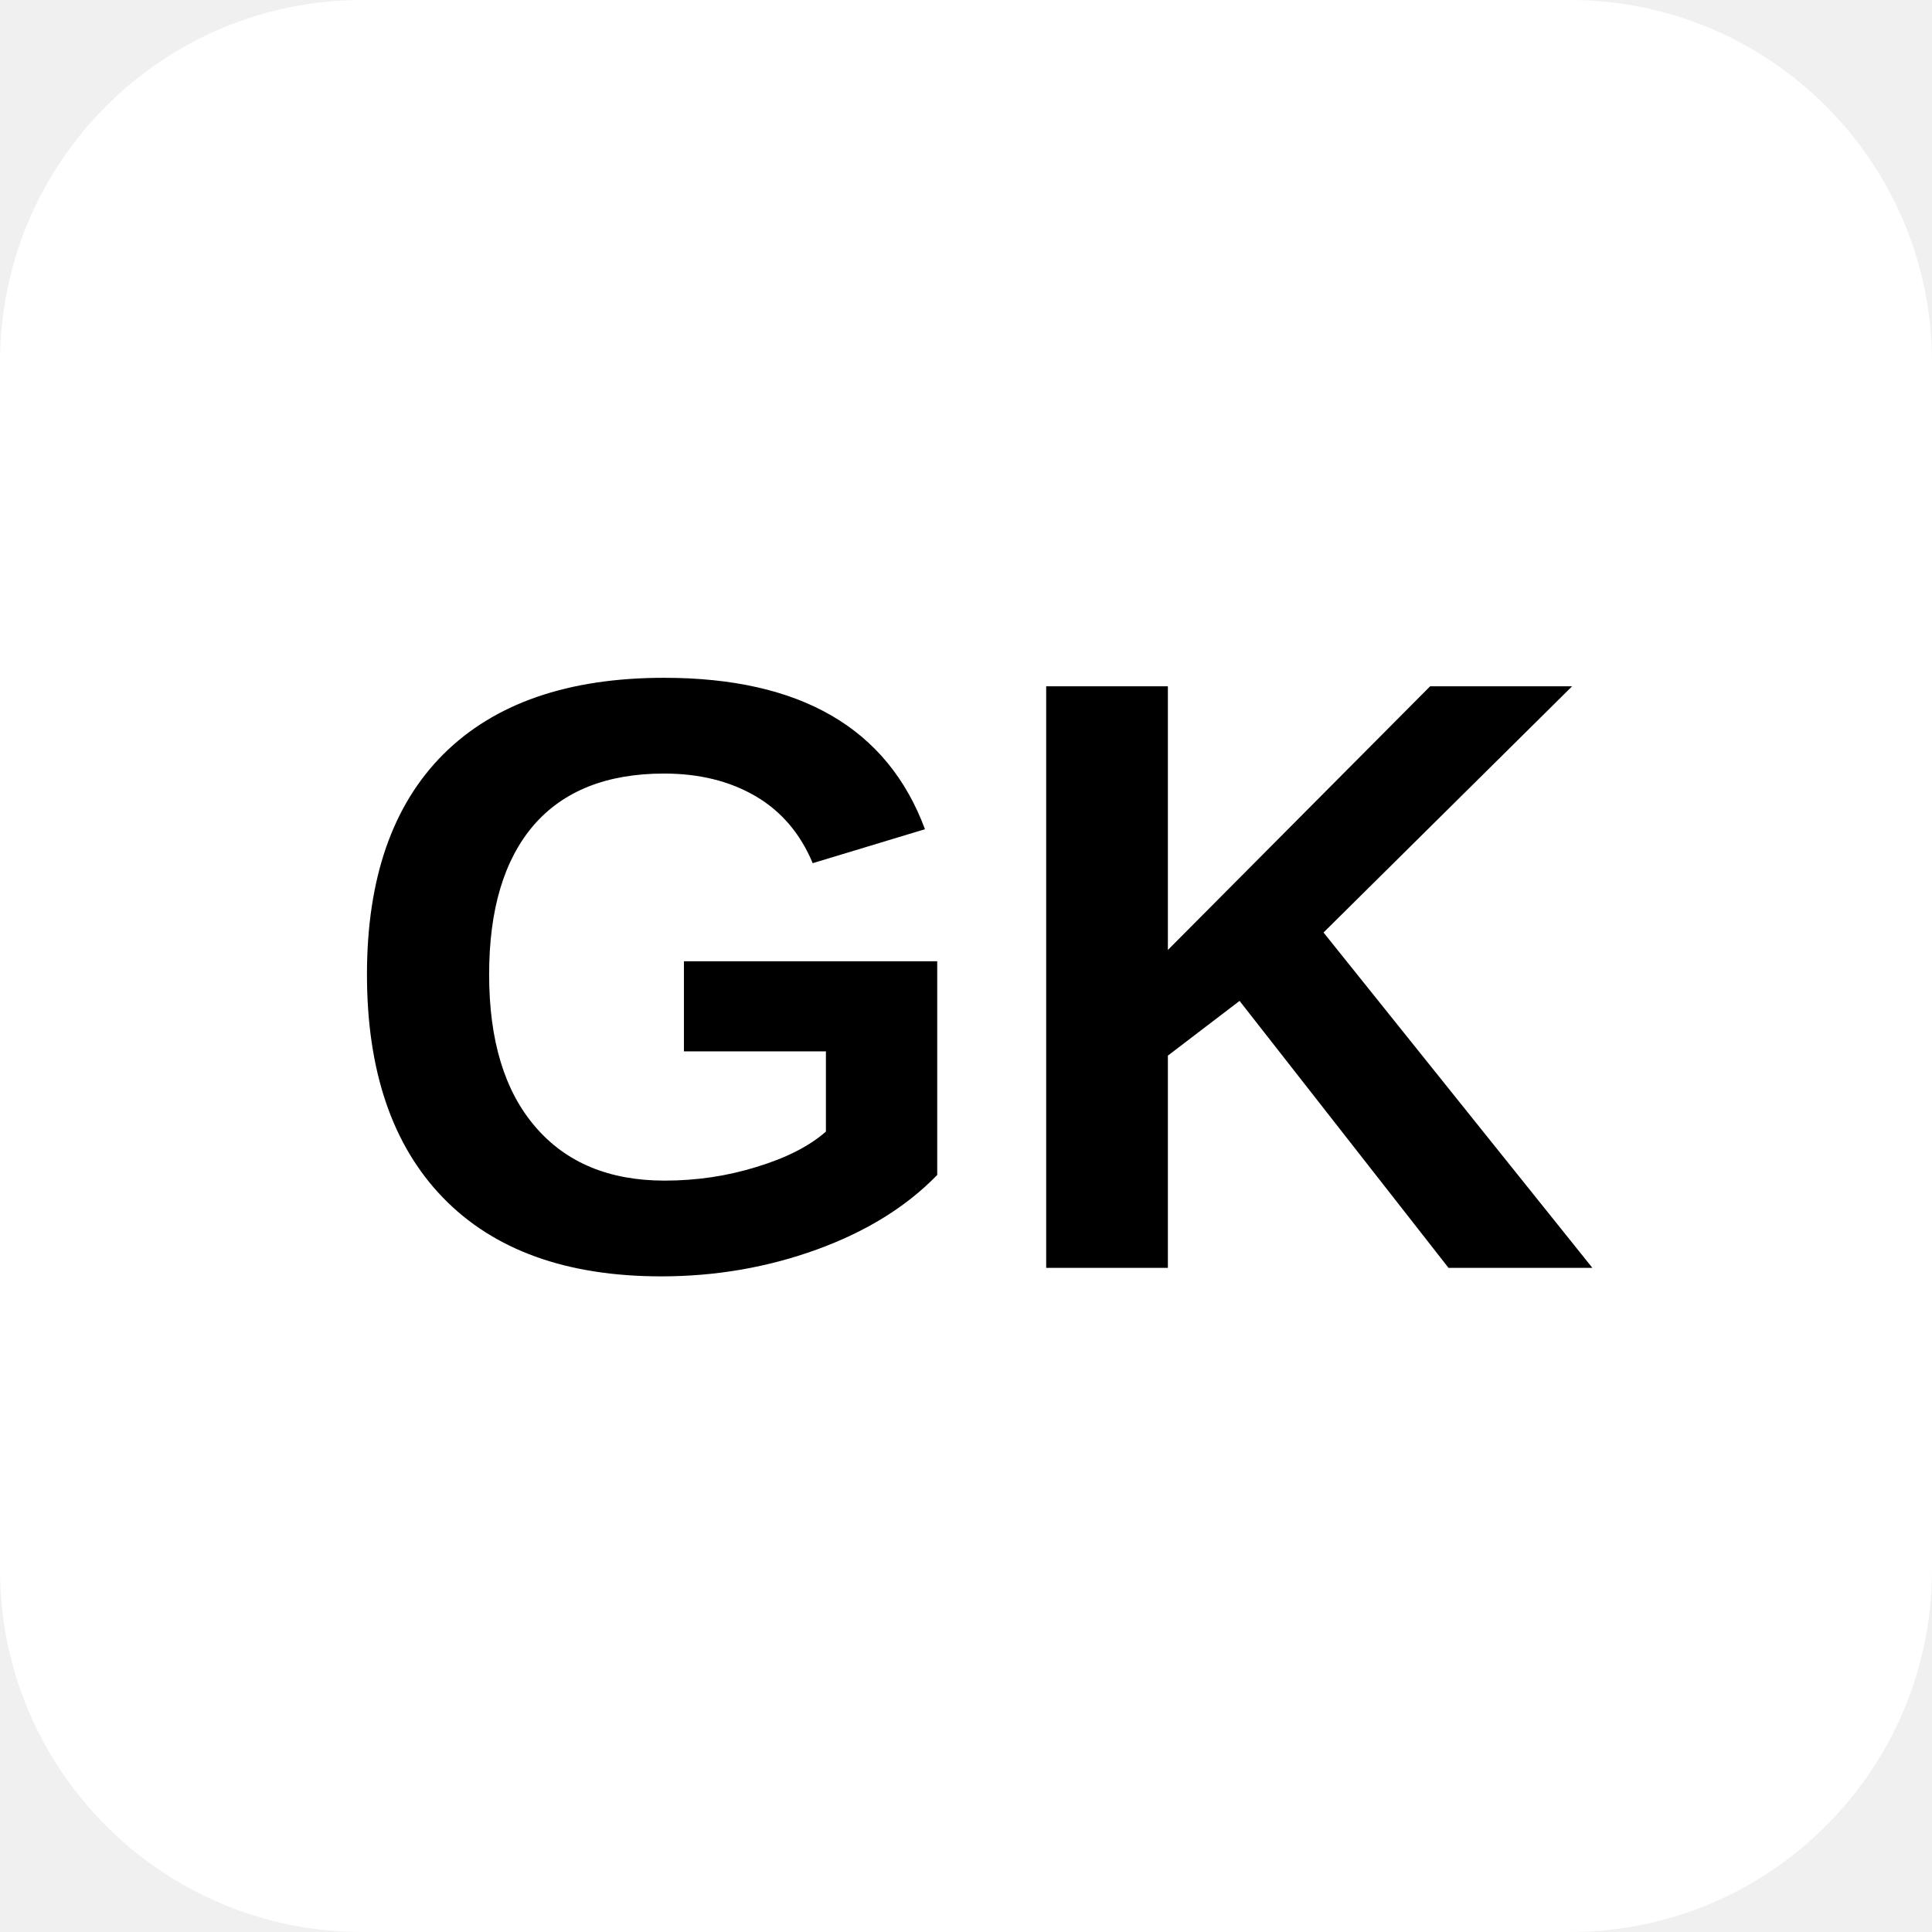
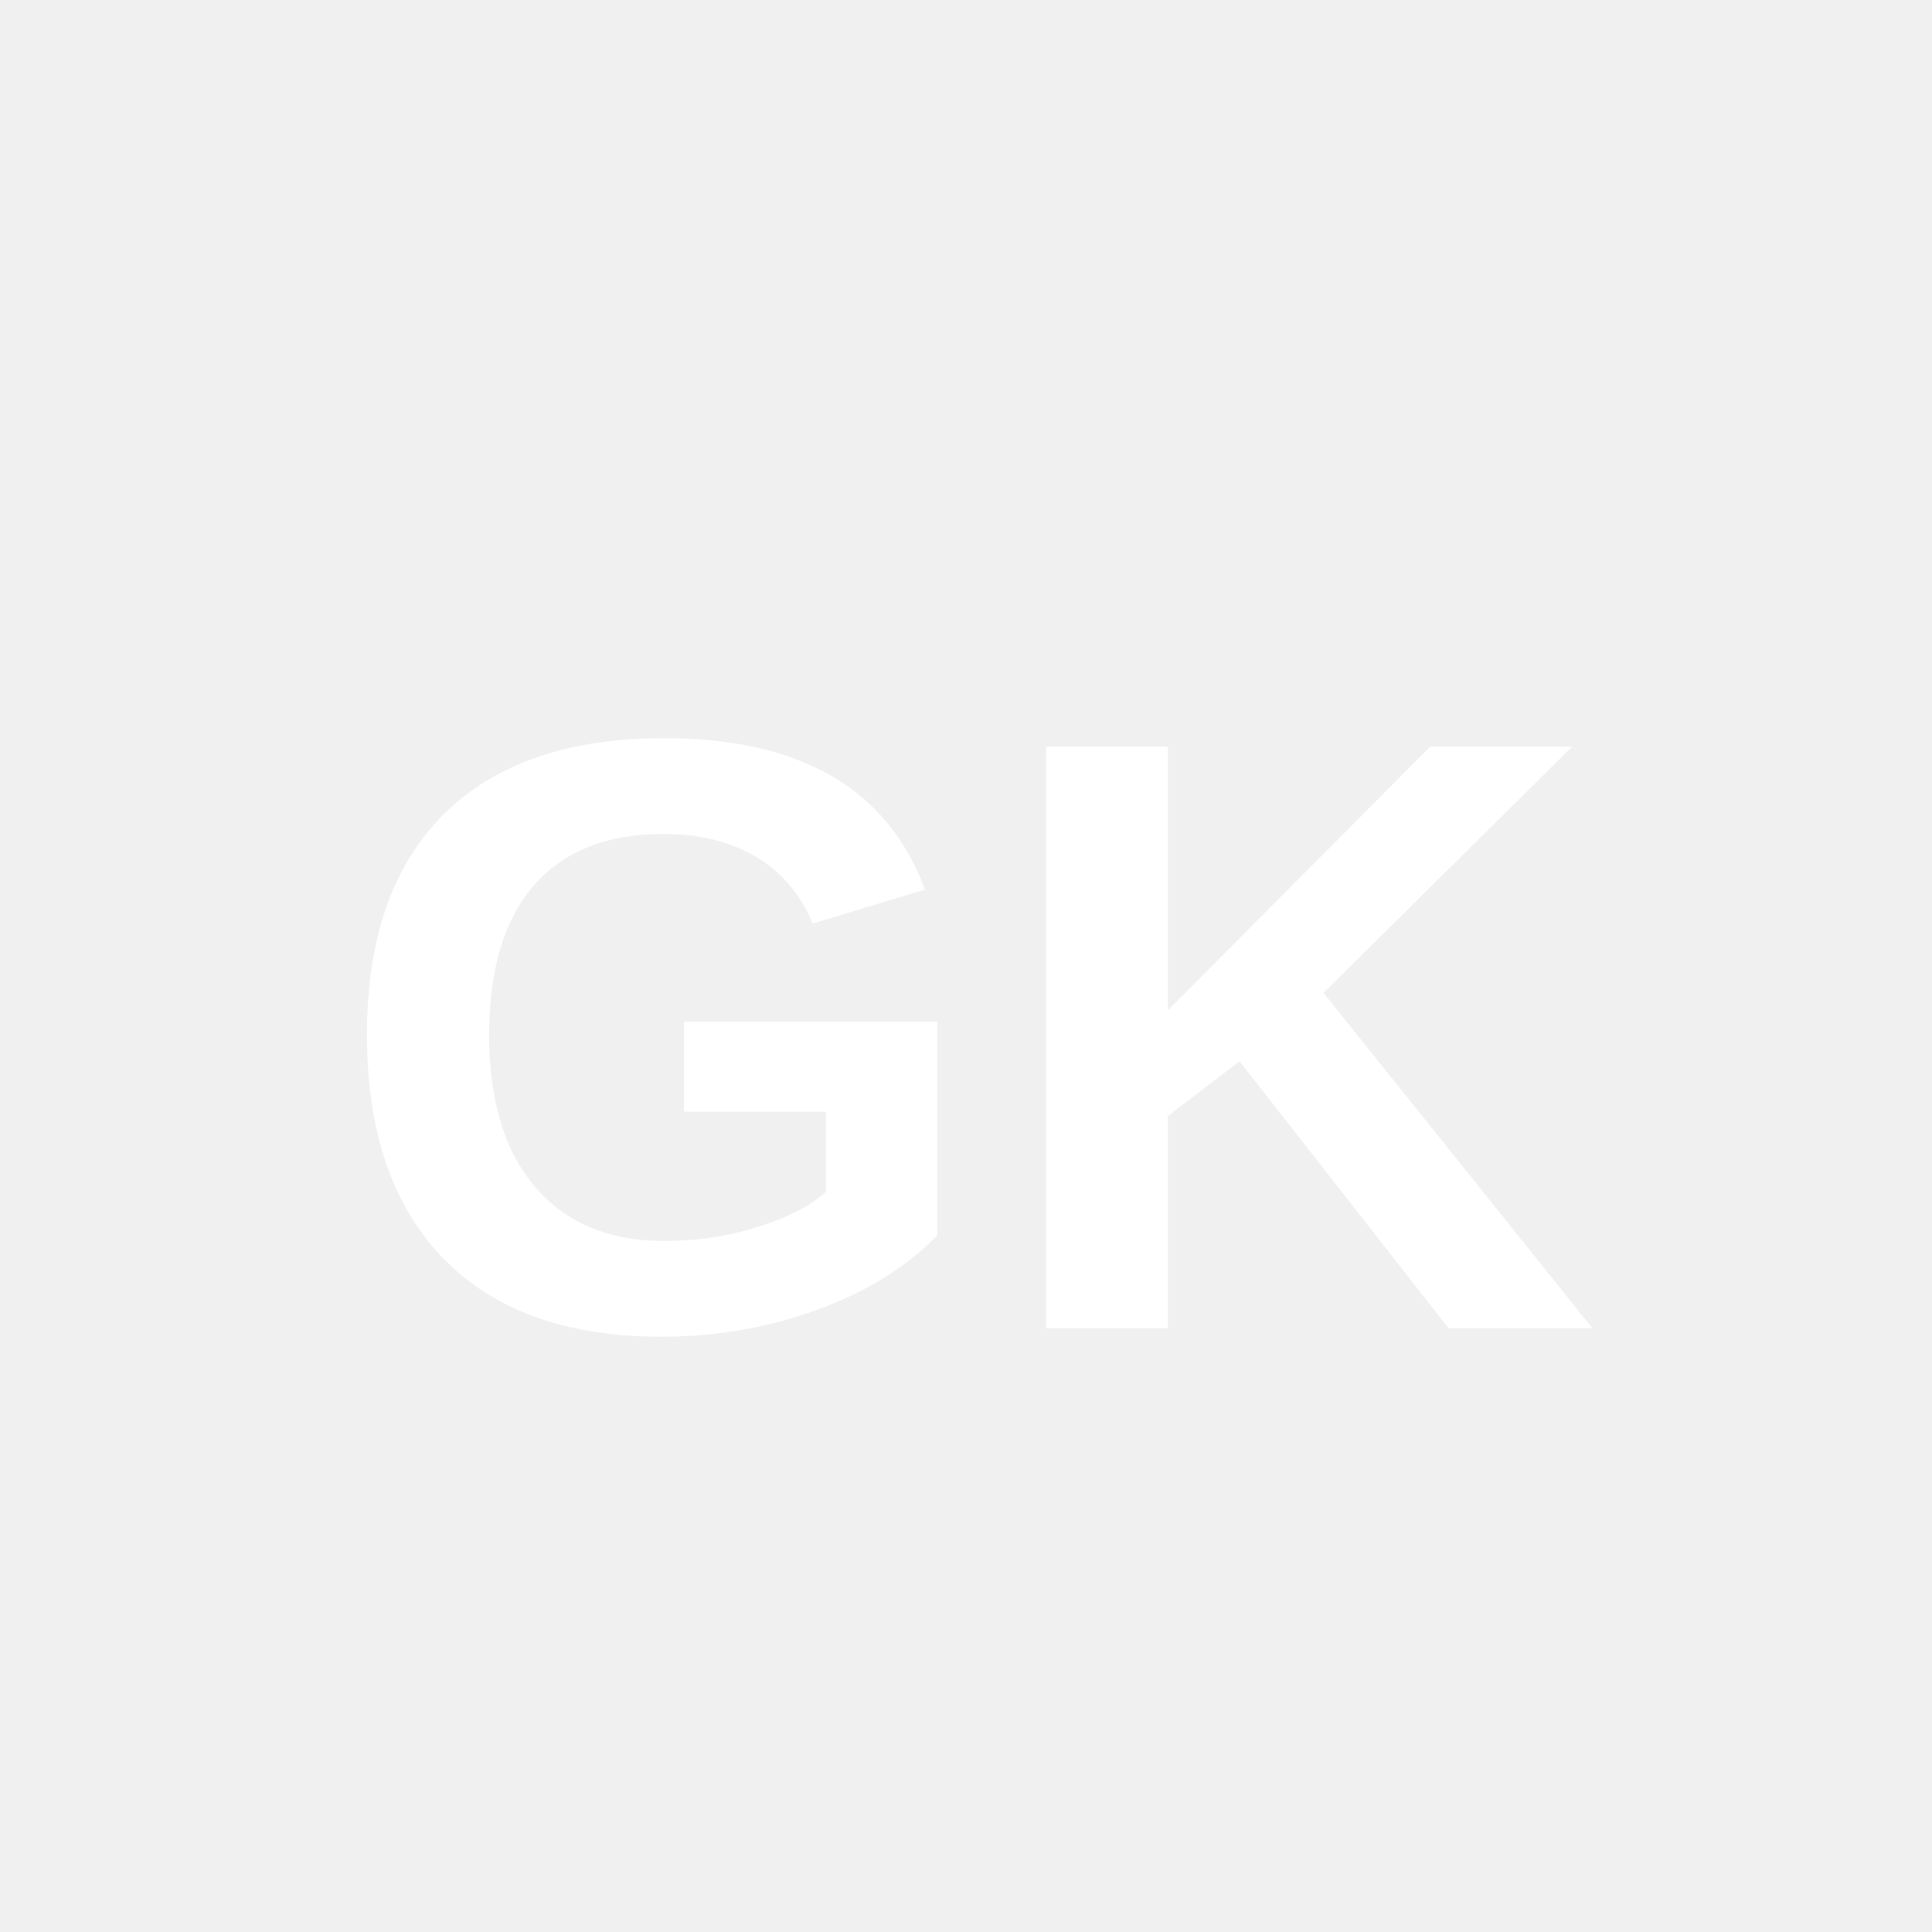
<svg xmlns="http://www.w3.org/2000/svg" viewBox="0 0 64 64" width="64" height="64">
-   <rect width="64" height="64" rx="12" fill="white" />
-   <text x="32" y="42" text-anchor="middle" font-family="Arial, Helvetica, sans-serif" font-weight="bold" font-size="28" fill="black">GK</text>
+   <text x="32" y="44" text-anchor="middle" font-family="Arial, Helvetica, sans-serif" font-weight="bold" font-size="28" fill="white">GK</text>
</svg>
